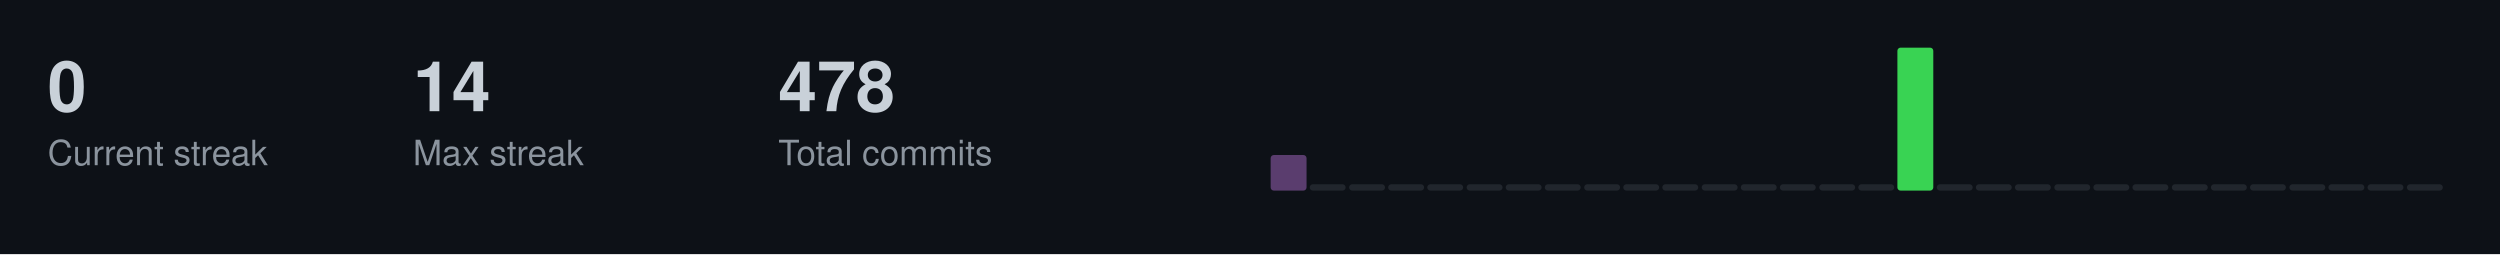
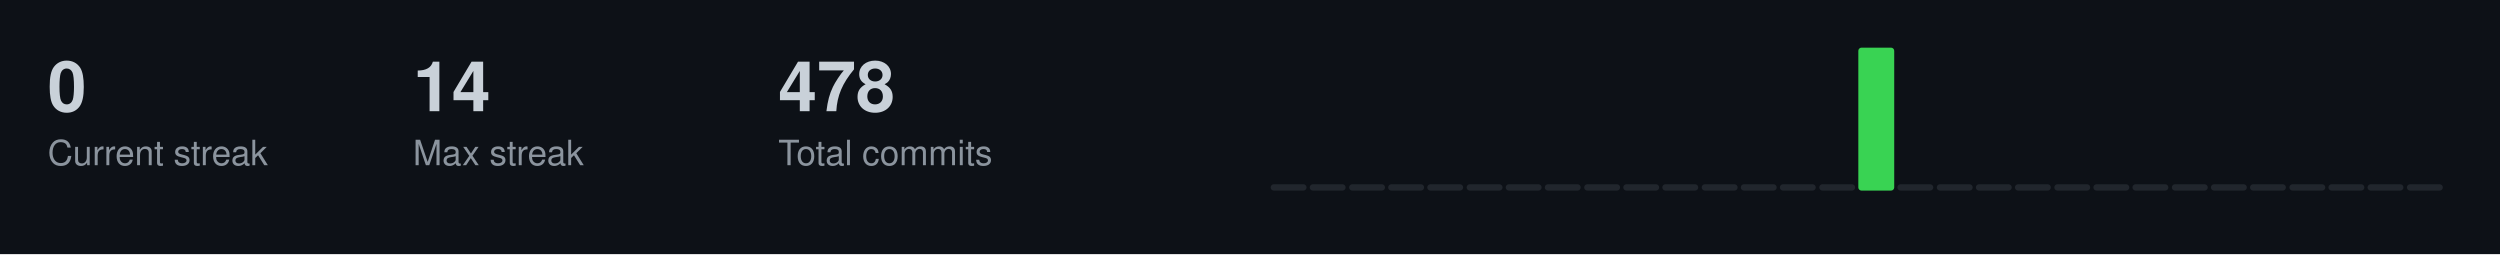
<svg xmlns="http://www.w3.org/2000/svg" width="787" height="80">
  <style>
  .title { font-size: 14px; fill: #c9d1d9; font-family: -apple-system, BlinkMacSystemFont, "Segoe UI", Helvetica, Arial, sans-serif; font-weight: 600; }
  .stat-label { font-size: 11px; fill: #8b949e; font-family: -apple-system, BlinkMacSystemFont, "Segoe UI", Helvetica, Arial, sans-serif; }
  .stat-value { font-size: 22px; fill: #c9d1d9; font-family: -apple-system, BlinkMacSystemFont, "Segoe UI", Helvetica, Arial, sans-serif; font-weight: 600; }
  .streak-fire { font-size: 22px; fill: #f0883e; font-family: -apple-system, BlinkMacSystemFont, "Segoe UI", Helvetica, Arial, sans-serif; font-weight: 600; }
</style>
  <rect width="787" height="80" fill="#0d1117" />
  <text x="15" y="35" class="stat-value">0</text>
  <text x="15" y="52" class="stat-label">Current streak</text>
  <text x="130" y="35" class="stat-value">14</text>
  <text x="130" y="52" class="stat-label">Max streak</text>
  <text x="245" y="35" class="stat-value">478</text>
  <text x="245" y="52" class="stat-label">Total commits</text>
-   <rect x="400.0" y="48.8" width="11.3" height="11.2" fill="#5a3d6e" rx="1" />
+   <rect x="400.0" y="58.0" width="11.3" height="2.0" fill="#21262d" rx="1" />
  <rect x="412.3" y="58.0" width="11.3" height="2.0" fill="#21262d" rx="1" />
  <rect x="424.7" y="58.0" width="11.3" height="2.0" fill="#21262d" rx="1" />
  <rect x="437.0" y="58.0" width="11.3" height="2.0" fill="#21262d" rx="1" />
  <rect x="449.3" y="58.0" width="11.3" height="2.0" fill="#21262d" rx="1" />
  <rect x="461.7" y="58.0" width="11.3" height="2.0" fill="#21262d" rx="1" />
  <rect x="474.0" y="58.0" width="11.3" height="2.0" fill="#21262d" rx="1" />
  <rect x="486.3" y="58.0" width="11.3" height="2.0" fill="#21262d" rx="1" />
  <rect x="498.7" y="58.0" width="11.3" height="2.0" fill="#21262d" rx="1" />
  <rect x="511.0" y="58.0" width="11.3" height="2.0" fill="#21262d" rx="1" />
  <rect x="523.3" y="58.0" width="11.3" height="2.0" fill="#21262d" rx="1" />
  <rect x="535.7" y="58.0" width="11.3" height="2.0" fill="#21262d" rx="1" />
  <rect x="548.0" y="58.0" width="11.3" height="2.0" fill="#21262d" rx="1" />
  <rect x="560.3" y="58.0" width="11.3" height="2.0" fill="#21262d" rx="1" />
  <rect x="572.7" y="58.0" width="11.3" height="2.0" fill="#21262d" rx="1" />
-   <rect x="585.0" y="58.0" width="11.3" height="2.0" fill="#21262d" rx="1" />
-   <rect x="597.3" y="15.0" width="11.3" height="45.0" fill="#39d353" rx="1" />
+   <rect x="585.0" y="15.0" width="11.3" height="45.0" fill="#39d353" rx="1" />
+   <rect x="597.3" y="58.0" width="11.3" height="2.0" fill="#21262d" rx="1" />
  <rect x="609.7" y="58.0" width="11.3" height="2.0" fill="#21262d" rx="1" />
  <rect x="622.0" y="58.0" width="11.3" height="2.0" fill="#21262d" rx="1" />
  <rect x="634.3" y="58.0" width="11.3" height="2.0" fill="#21262d" rx="1" />
  <rect x="646.7" y="58.0" width="11.3" height="2.0" fill="#21262d" rx="1" />
  <rect x="659.0" y="58.0" width="11.3" height="2.0" fill="#21262d" rx="1" />
  <rect x="671.3" y="58.0" width="11.3" height="2.0" fill="#21262d" rx="1" />
  <rect x="683.7" y="58.0" width="11.3" height="2.0" fill="#21262d" rx="1" />
  <rect x="696.0" y="58.0" width="11.3" height="2.0" fill="#21262d" rx="1" />
  <rect x="708.3" y="58.0" width="11.3" height="2.0" fill="#21262d" rx="1" />
  <rect x="720.7" y="58.0" width="11.3" height="2.0" fill="#21262d" rx="1" />
  <rect x="733.0" y="58.0" width="11.3" height="2.0" fill="#21262d" rx="1" />
  <rect x="745.3" y="58.0" width="11.3" height="2.0" fill="#21262d" rx="1" />
  <rect x="757.7" y="58.0" width="11.3" height="2.0" fill="#21262d" rx="1" />
</svg>
